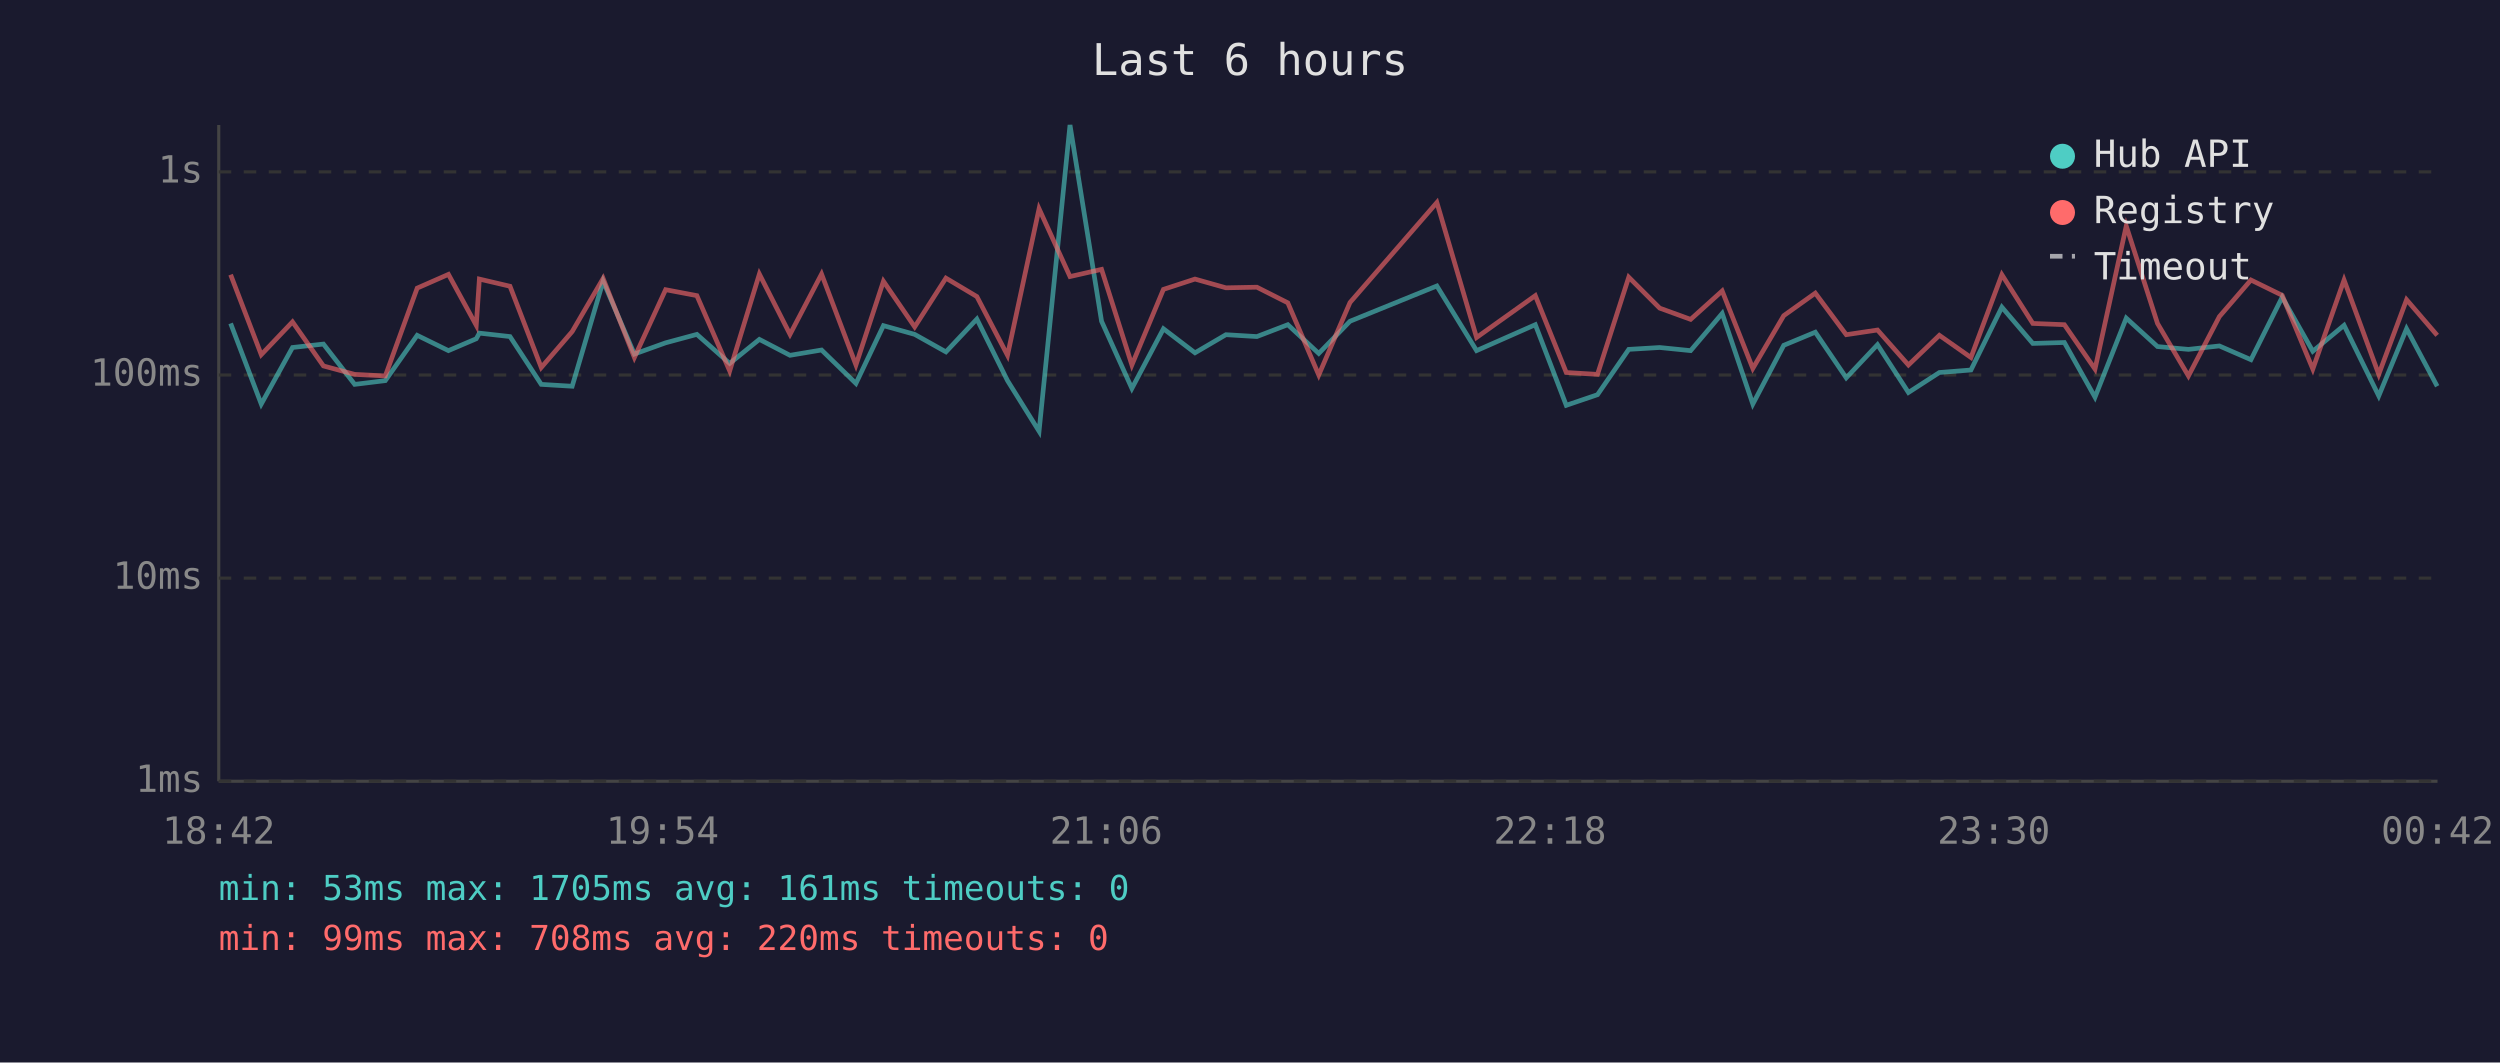
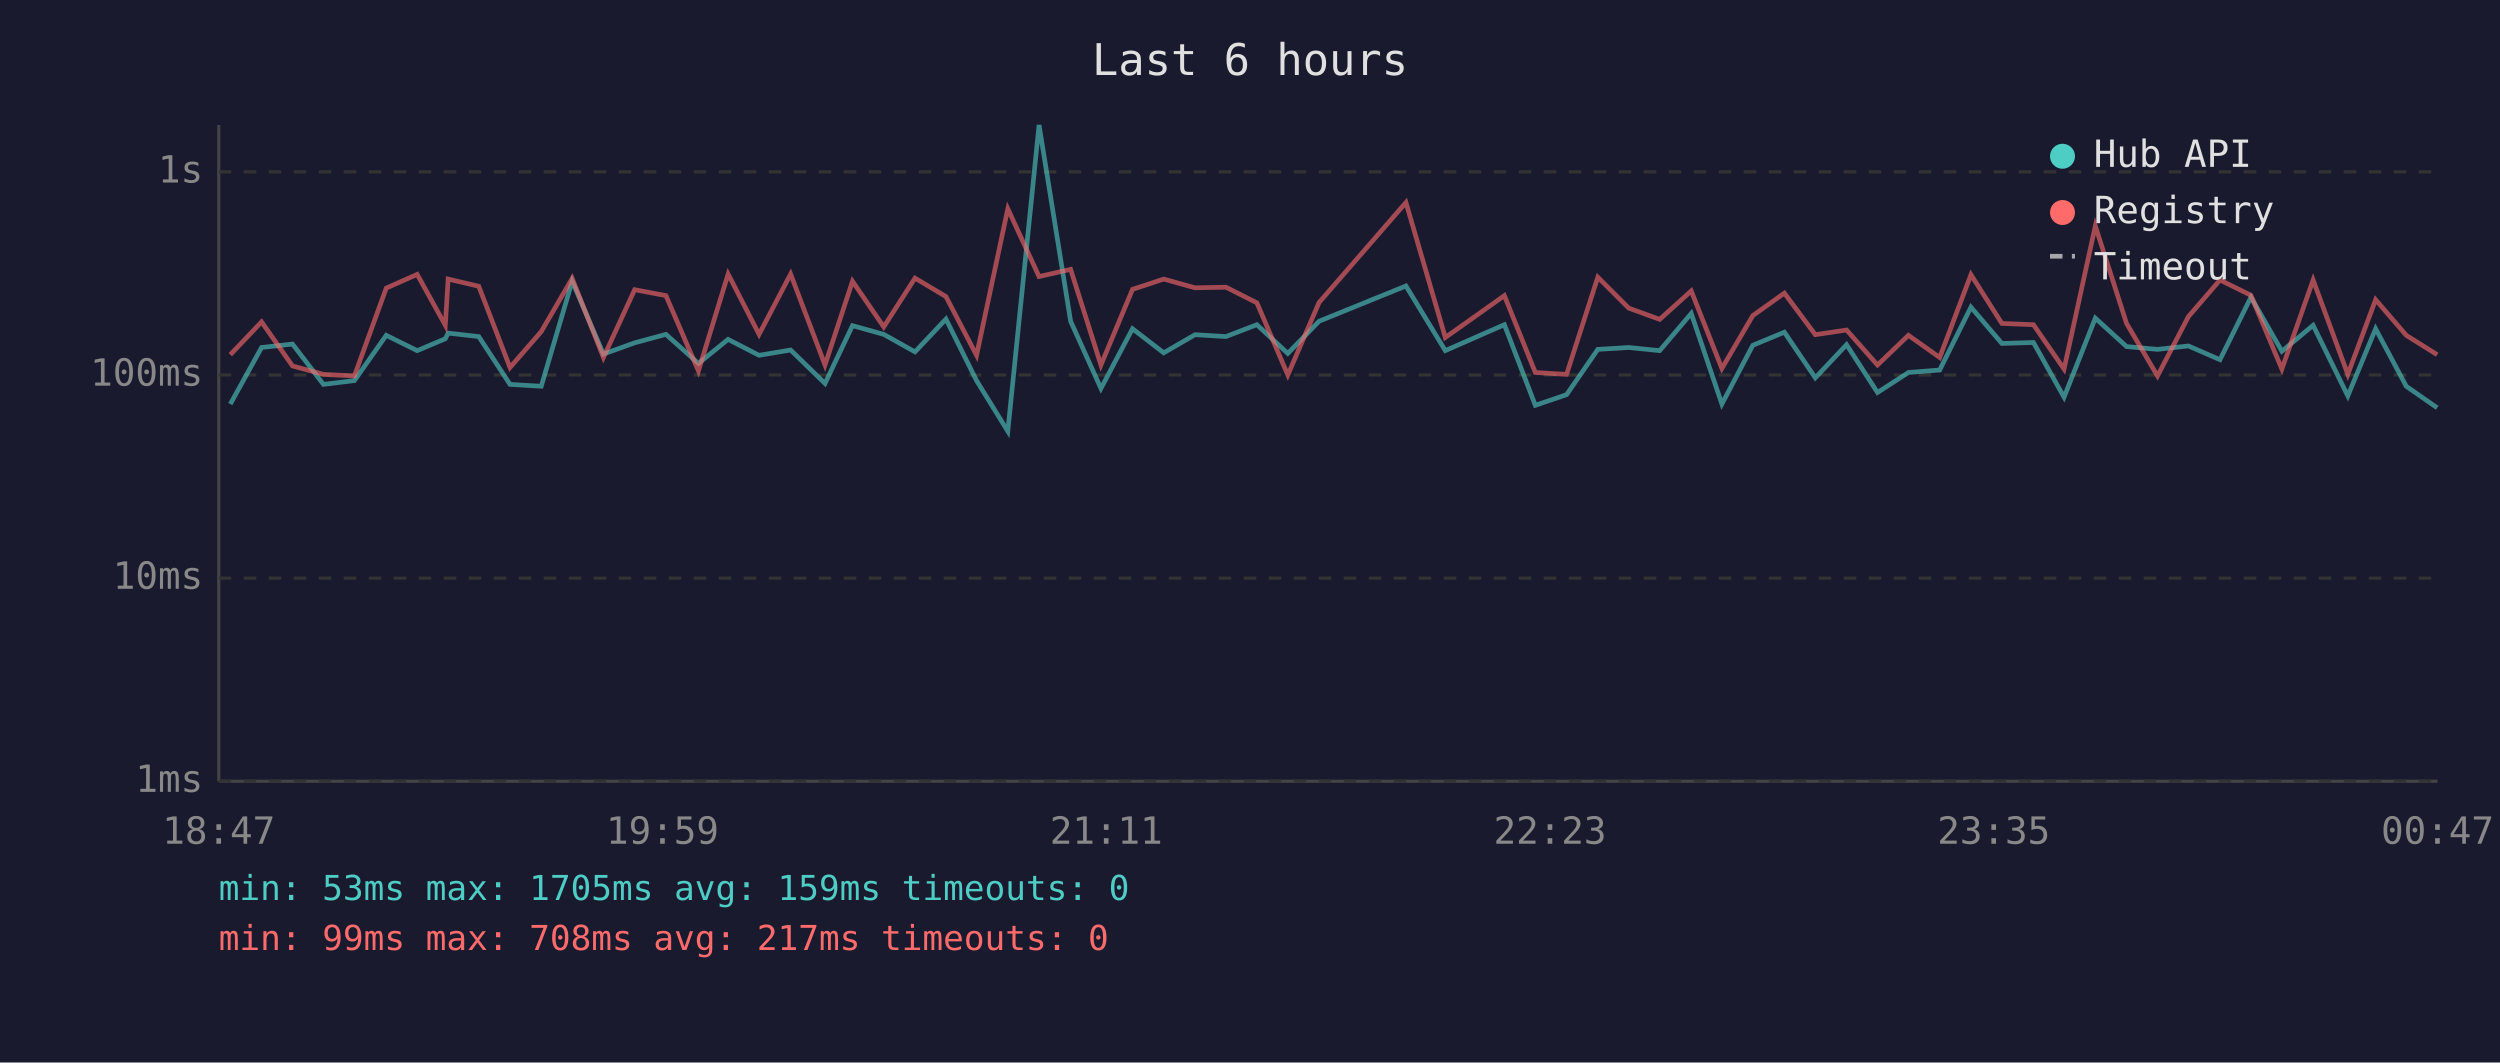
<svg xmlns="http://www.w3.org/2000/svg" viewBox="0 0 800 340" font-family="monospace" font-size="12">
  <rect width="800" height="340" fill="#1a1a2e" />
  <text x="400" y="24" fill="#e0e0e0" font-size="14" text-anchor="middle">Last 6 hours</text>
  <line x1="70" y1="40" x2="70" y2="250" stroke="#444" stroke-width="1" />
  <line x1="70" y1="250" x2="780" y2="250" stroke="#444" stroke-width="1" />
  <line x1="70" y1="250" x2="780" y2="250" stroke="#333" stroke-width="1" stroke-dasharray="4" />
  <text x="65" y="250" fill="#888" text-anchor="end" dominant-baseline="middle">1ms</text>
  <line x1="70" y1="185" x2="780" y2="185" stroke="#333" stroke-width="1" stroke-dasharray="4" />
  <text x="65" y="185" fill="#888" text-anchor="end" dominant-baseline="middle">10ms</text>
  <line x1="70" y1="120" x2="780" y2="120" stroke="#333" stroke-width="1" stroke-dasharray="4" />
  <text x="65" y="120" fill="#888" text-anchor="end" dominant-baseline="middle">100ms</text>
  <line x1="70" y1="55" x2="780" y2="55" stroke="#333" stroke-width="1" stroke-dasharray="4" />
  <text x="65" y="55" fill="#888" text-anchor="end" dominant-baseline="middle">1s</text>
-   <text x="70" y="270" fill="#888" text-anchor="middle">18:42</text>
-   <text x="212" y="270" fill="#888" text-anchor="middle">19:54</text>
-   <text x="354" y="270" fill="#888" text-anchor="middle">21:06</text>
-   <text x="496" y="270" fill="#888" text-anchor="middle">22:18</text>
-   <text x="638" y="270" fill="#888" text-anchor="middle">23:30</text>
-   <text x="780" y="270" fill="#888" text-anchor="middle">00:42</text>
-   <polyline points="73.8,103.5 83.6,129.3 93.6,111.2 103.5,110.1 113.5,123.0 123.3,121.8 133.5,107.3 143.5,112.2 152.4,108.4 153.4,106.6 163.2,107.7 173.2,123.0 183.1,123.6 193.0,90.0 203.0,113.3 213.0,109.7 223.0,107.0 233.5,116.3 243.0,108.6 252.8,113.7 262.9,112.0 273.9,122.7 282.7,104.2 292.7,107.0 302.7,112.6 312.6,102.1 322.4,121.8 332.5,138.0 342.4,40.0 352.5,102.8 362.2,124.3 372.3,105.2 382.4,112.9 392.3,107.1 402.2,107.7 412.1,103.9 422.0,113.1 432.0,102.8 459.8,91.5 472.5,112.2 491.3,103.9 501.2,129.7 511.2,126.3 521.2,111.8 531.1,111.2 541.0,112.2 551.1,100.3 560.9,129.3 570.8,110.5 580.9,106.3 590.8,120.9 600.8,110.3 610.7,125.6 620.6,119.2 630.7,118.4 640.6,98.3 650.5,109.9 660.6,109.6 670.4,127.1 680.4,101.8 690.4,110.9 700.3,111.8 710.2,110.7 720.3,115.1 730.3,95.1 740.1,112.4 750.1,104.1 761.2,126.7 770.1,105.2 779.9,123.6" fill="none" stroke="#4ecdc4" stroke-width="1.5" opacity="0.6" />
-   <polyline points="73.8,87.9 83.6,113.5 93.6,103.0 103.5,117.1 113.5,119.8 123.3,120.3 133.5,92.2 143.5,87.8 152.4,104.1 153.4,89.3 163.2,91.6 173.2,117.6 183.1,106.1 193.0,89.1 203.0,114.4 213.0,92.7 223.0,94.6 233.5,118.7 243.0,87.7 252.8,107.0 262.9,87.7 273.9,116.8 282.7,90.0 292.7,104.6 302.7,89.0 312.6,94.9 322.4,113.7 332.5,66.8 342.4,88.5 352.5,86.2 362.2,116.8 372.3,92.6 382.4,89.3 392.3,92.1 402.2,91.9 412.1,96.9 422.0,120.0 432.0,96.8 459.8,64.8 472.5,108.0 491.3,94.6 501.2,119.2 511.2,119.8 521.2,88.7 531.1,98.6 541.0,102.2 551.1,93.1 560.9,117.9 570.8,101.0 580.9,93.8 590.8,107.1 600.8,105.6 610.7,116.8 620.6,107.3 630.7,114.4 640.6,87.9 650.5,103.5 660.6,103.9 670.4,118.1 680.4,72.3 690.4,103.5 700.3,120.3 710.2,101.3 720.3,89.6 730.3,94.5 740.1,118.1 750.1,89.6 761.2,119.8 770.1,95.9 779.9,107.3" fill="none" stroke="#ff6b6b" stroke-width="1.5" opacity="0.6" />
+   <text x="70" y="270" fill="#888" text-anchor="middle">18:47</text>
+   <text x="212" y="270" fill="#888" text-anchor="middle">19:59</text>
+   <text x="354" y="270" fill="#888" text-anchor="middle">21:11</text>
+   <text x="496" y="270" fill="#888" text-anchor="middle">22:23</text>
+   <text x="638" y="270" fill="#888" text-anchor="middle">23:35</text>
+   <text x="780" y="270" fill="#888" text-anchor="middle">00:47</text>
+   <polyline points="73.7,129.3 83.7,111.2 93.6,110.1 103.5,123.0 113.4,121.8 123.6,107.3 133.5,112.2 142.5,108.4 143.4,106.6 153.2,107.7 163.2,123.0 173.2,123.6 183.1,90.0 193.1,113.3 203.1,109.7 213.1,107.0 223.5,116.3 233.0,108.6 242.9,113.7 253.0,112.0 264.0,122.7 272.8,104.2 282.8,107.0 292.8,112.6 302.7,102.1 312.5,121.8 322.5,138.0 332.5,40.0 342.6,102.8 352.3,124.3 362.4,105.2 372.4,112.9 382.4,107.1 392.3,107.7 402.2,103.9 412.1,113.1 422.1,102.8 449.9,91.5 462.5,112.2 481.4,103.9 491.3,129.7 501.3,126.3 511.3,111.8 521.2,111.2 531.1,112.2 541.2,100.3 551.0,129.3 560.9,110.5 571.0,106.3 580.9,120.9 590.9,110.3 600.8,125.6 610.7,119.2 620.7,118.4 630.7,98.3 640.6,109.9 650.7,109.6 660.5,127.1 670.5,101.8 680.5,110.9 690.4,111.8 700.3,110.7 710.4,115.1 720.3,95.1 730.2,112.4 740.2,104.1 751.3,126.7 760.2,105.2 770.0,123.6 779.9,130.5" fill="none" stroke="#4ecdc4" stroke-width="1.5" opacity="0.6" />
+   <polyline points="73.7,113.5 83.7,103.0 93.6,117.1 103.5,119.8 113.4,120.3 123.6,92.2 133.5,87.8 142.5,104.1 143.4,89.3 153.2,91.6 163.2,117.6 173.2,106.1 183.1,89.1 193.1,114.4 203.1,92.7 213.1,94.6 223.5,118.7 233.0,87.7 242.9,107.0 253.0,87.7 264.0,116.8 272.8,90.0 282.8,104.6 292.8,89.0 302.7,94.9 312.5,113.7 322.5,66.8 332.5,88.5 342.6,86.2 352.3,116.8 362.4,92.6 372.4,89.3 382.4,92.1 392.3,91.9 402.2,96.9 412.1,120.0 422.1,96.8 449.9,64.8 462.5,108.0 481.4,94.6 491.3,119.2 501.3,119.8 511.3,88.7 521.2,98.6 531.1,102.2 541.2,93.1 551.0,117.9 560.9,101.0 571.0,93.8 580.9,107.1 590.9,105.6 600.8,116.8 610.7,107.3 620.7,114.4 630.7,87.9 640.6,103.5 650.7,103.9 660.5,118.1 670.5,72.3 680.5,103.5 690.4,120.3 700.3,101.3 710.4,89.6 720.3,94.5 730.2,118.1 740.2,89.6 751.3,119.8 760.2,95.9 770.0,107.3 779.9,113.5" fill="none" stroke="#ff6b6b" stroke-width="1.5" opacity="0.6" />
  <circle cx="660" cy="50" r="4" fill="#4ecdc4" />
  <text x="670" y="50" fill="#e0e0e0" dominant-baseline="middle">Hub API</text>
  <circle cx="660" cy="68" r="4" fill="#ff6b6b" />
  <text x="670" y="68" fill="#e0e0e0" dominant-baseline="middle">Registry</text>
  <line x1="656" y1="82" x2="664" y2="82" stroke="#e0e0e0" stroke-width="1.5" stroke-dasharray="4,3" opacity="0.7" />
  <text x="670" y="86" fill="#e0e0e0" dominant-baseline="middle">Timeout</text>
-   <text x="70" y="288" fill="#4ecdc4" font-size="11">min: 53ms  max: 1705ms  avg: 161ms  timeouts: 0</text>
-   <text x="70" y="304" fill="#ff6b6b" font-size="11">min: 99ms  max: 708ms  avg: 220ms  timeouts: 0</text>
+   <text x="70" y="288" fill="#4ecdc4" font-size="11">min: 53ms  max: 1705ms  avg: 159ms  timeouts: 0</text>
+   <text x="70" y="304" fill="#ff6b6b" font-size="11">min: 99ms  max: 708ms  avg: 217ms  timeouts: 0</text>
</svg>
